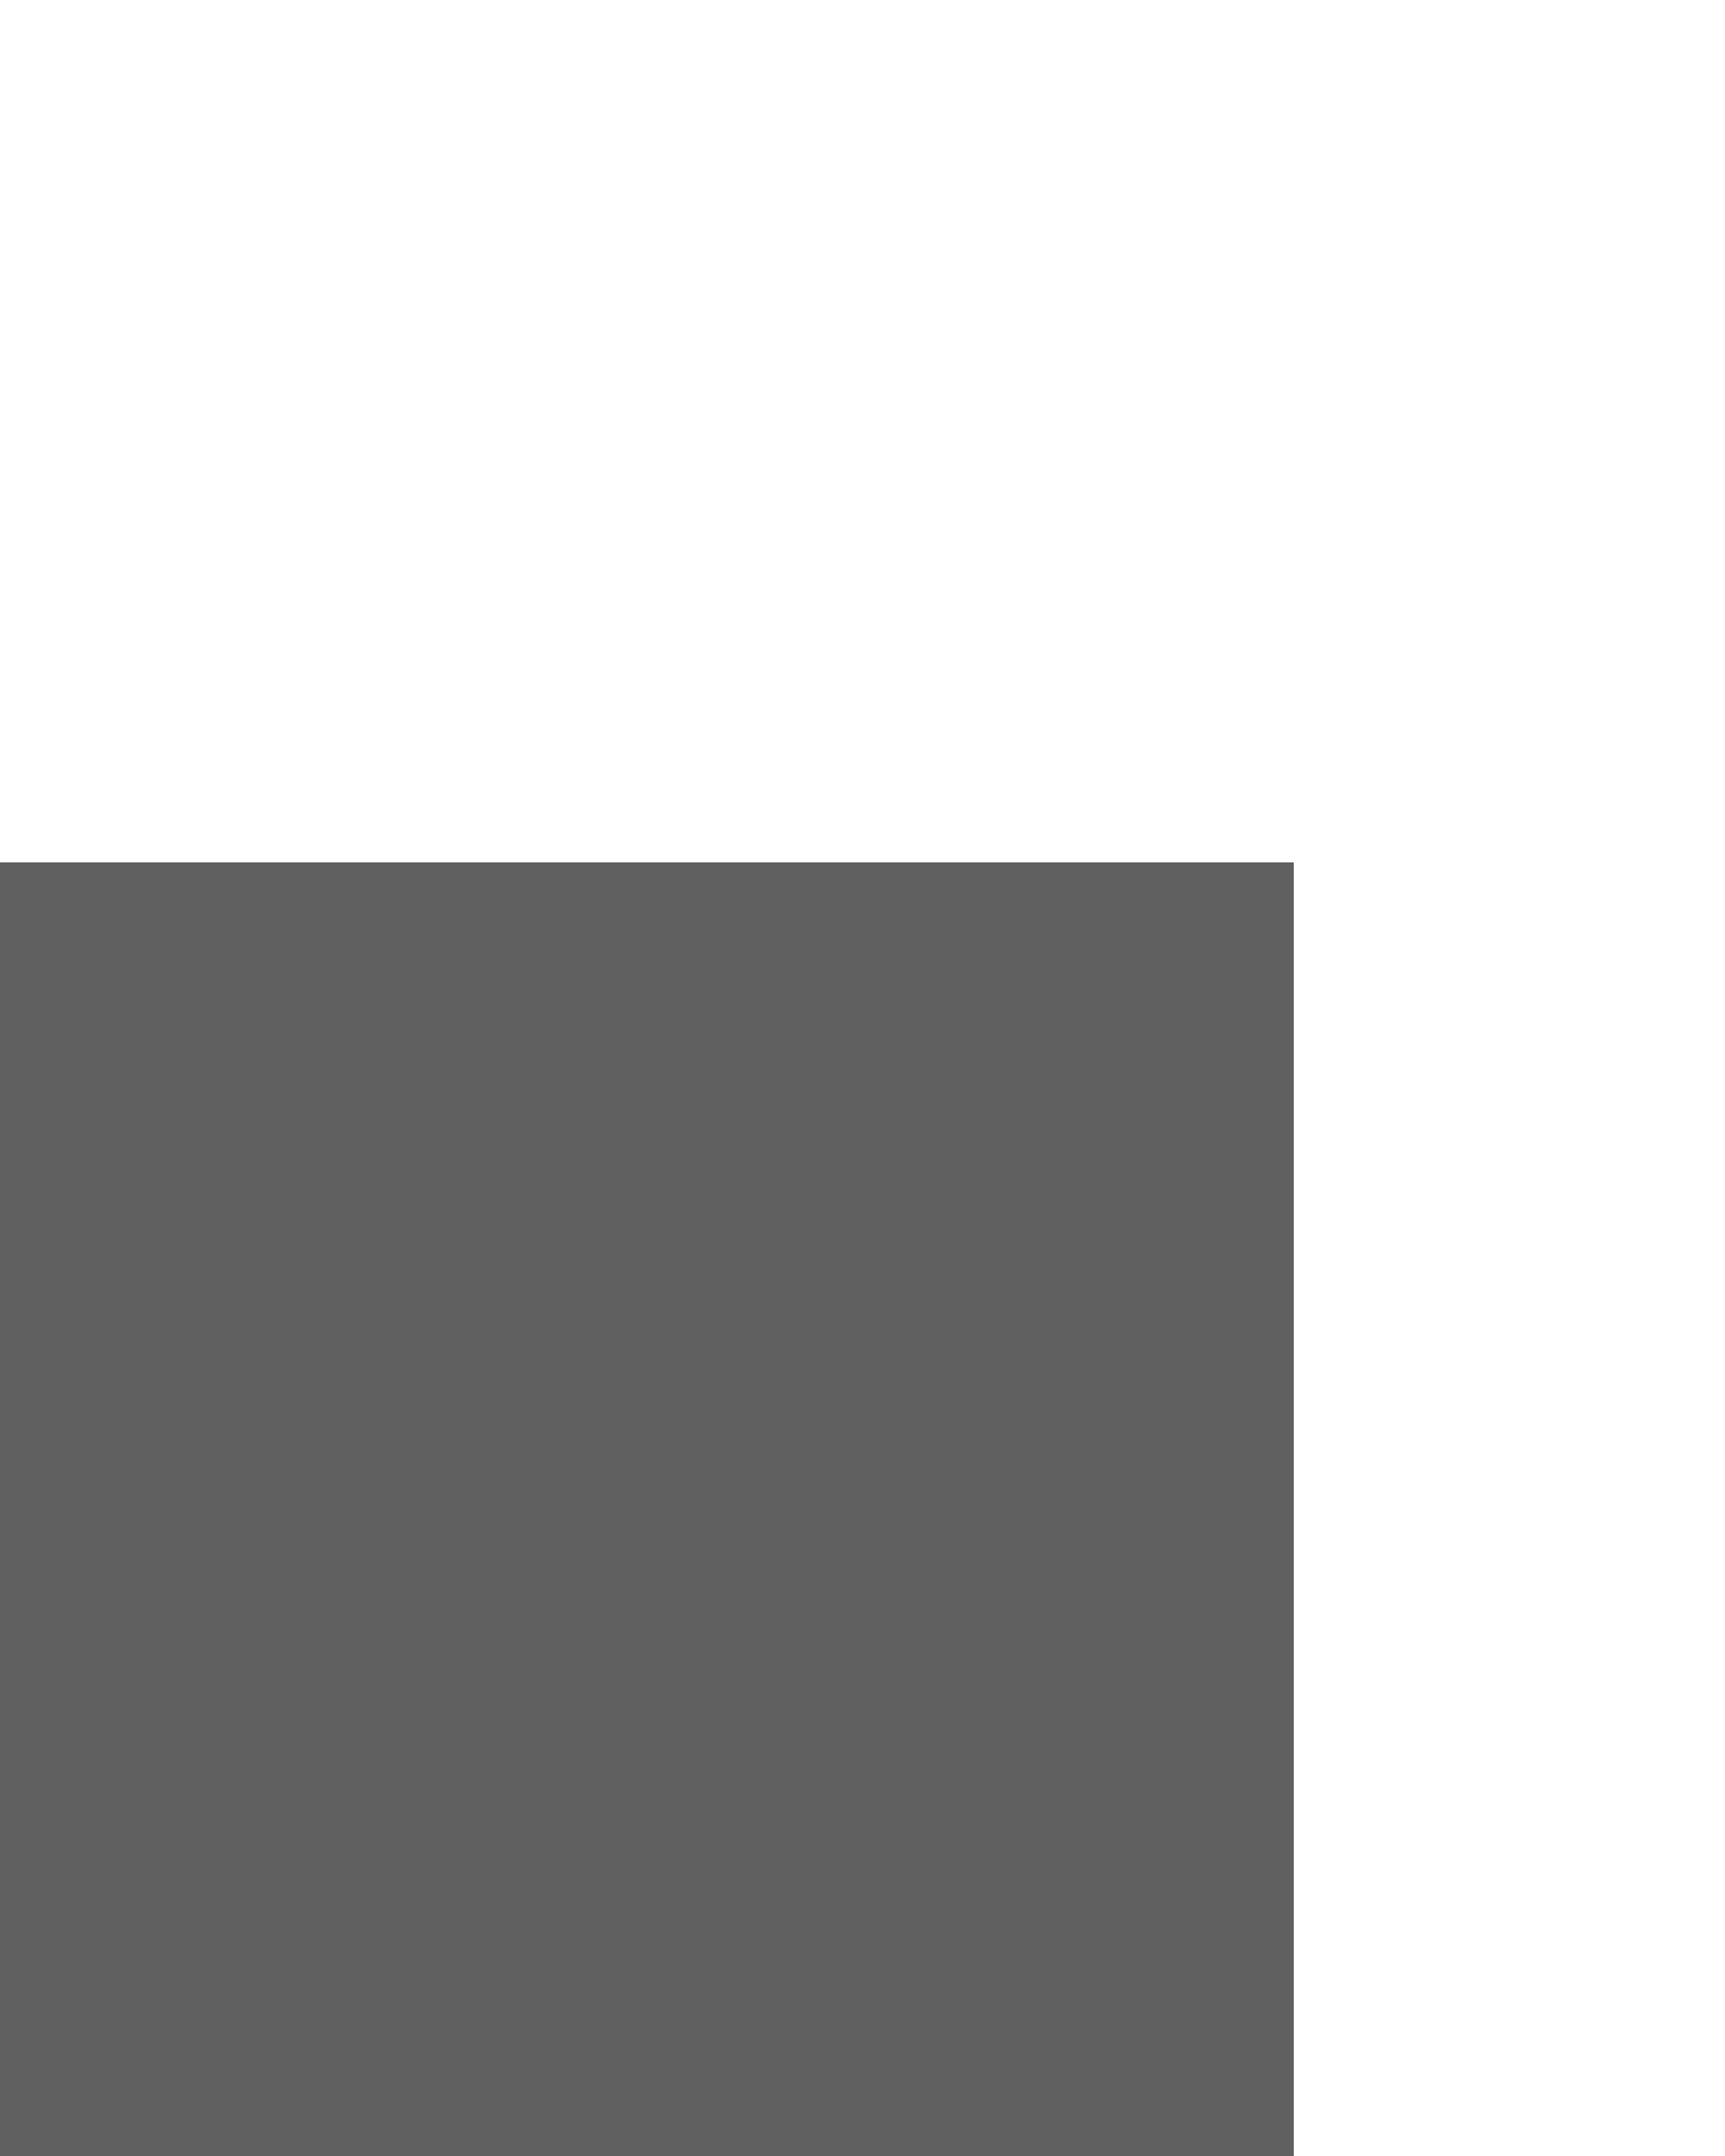
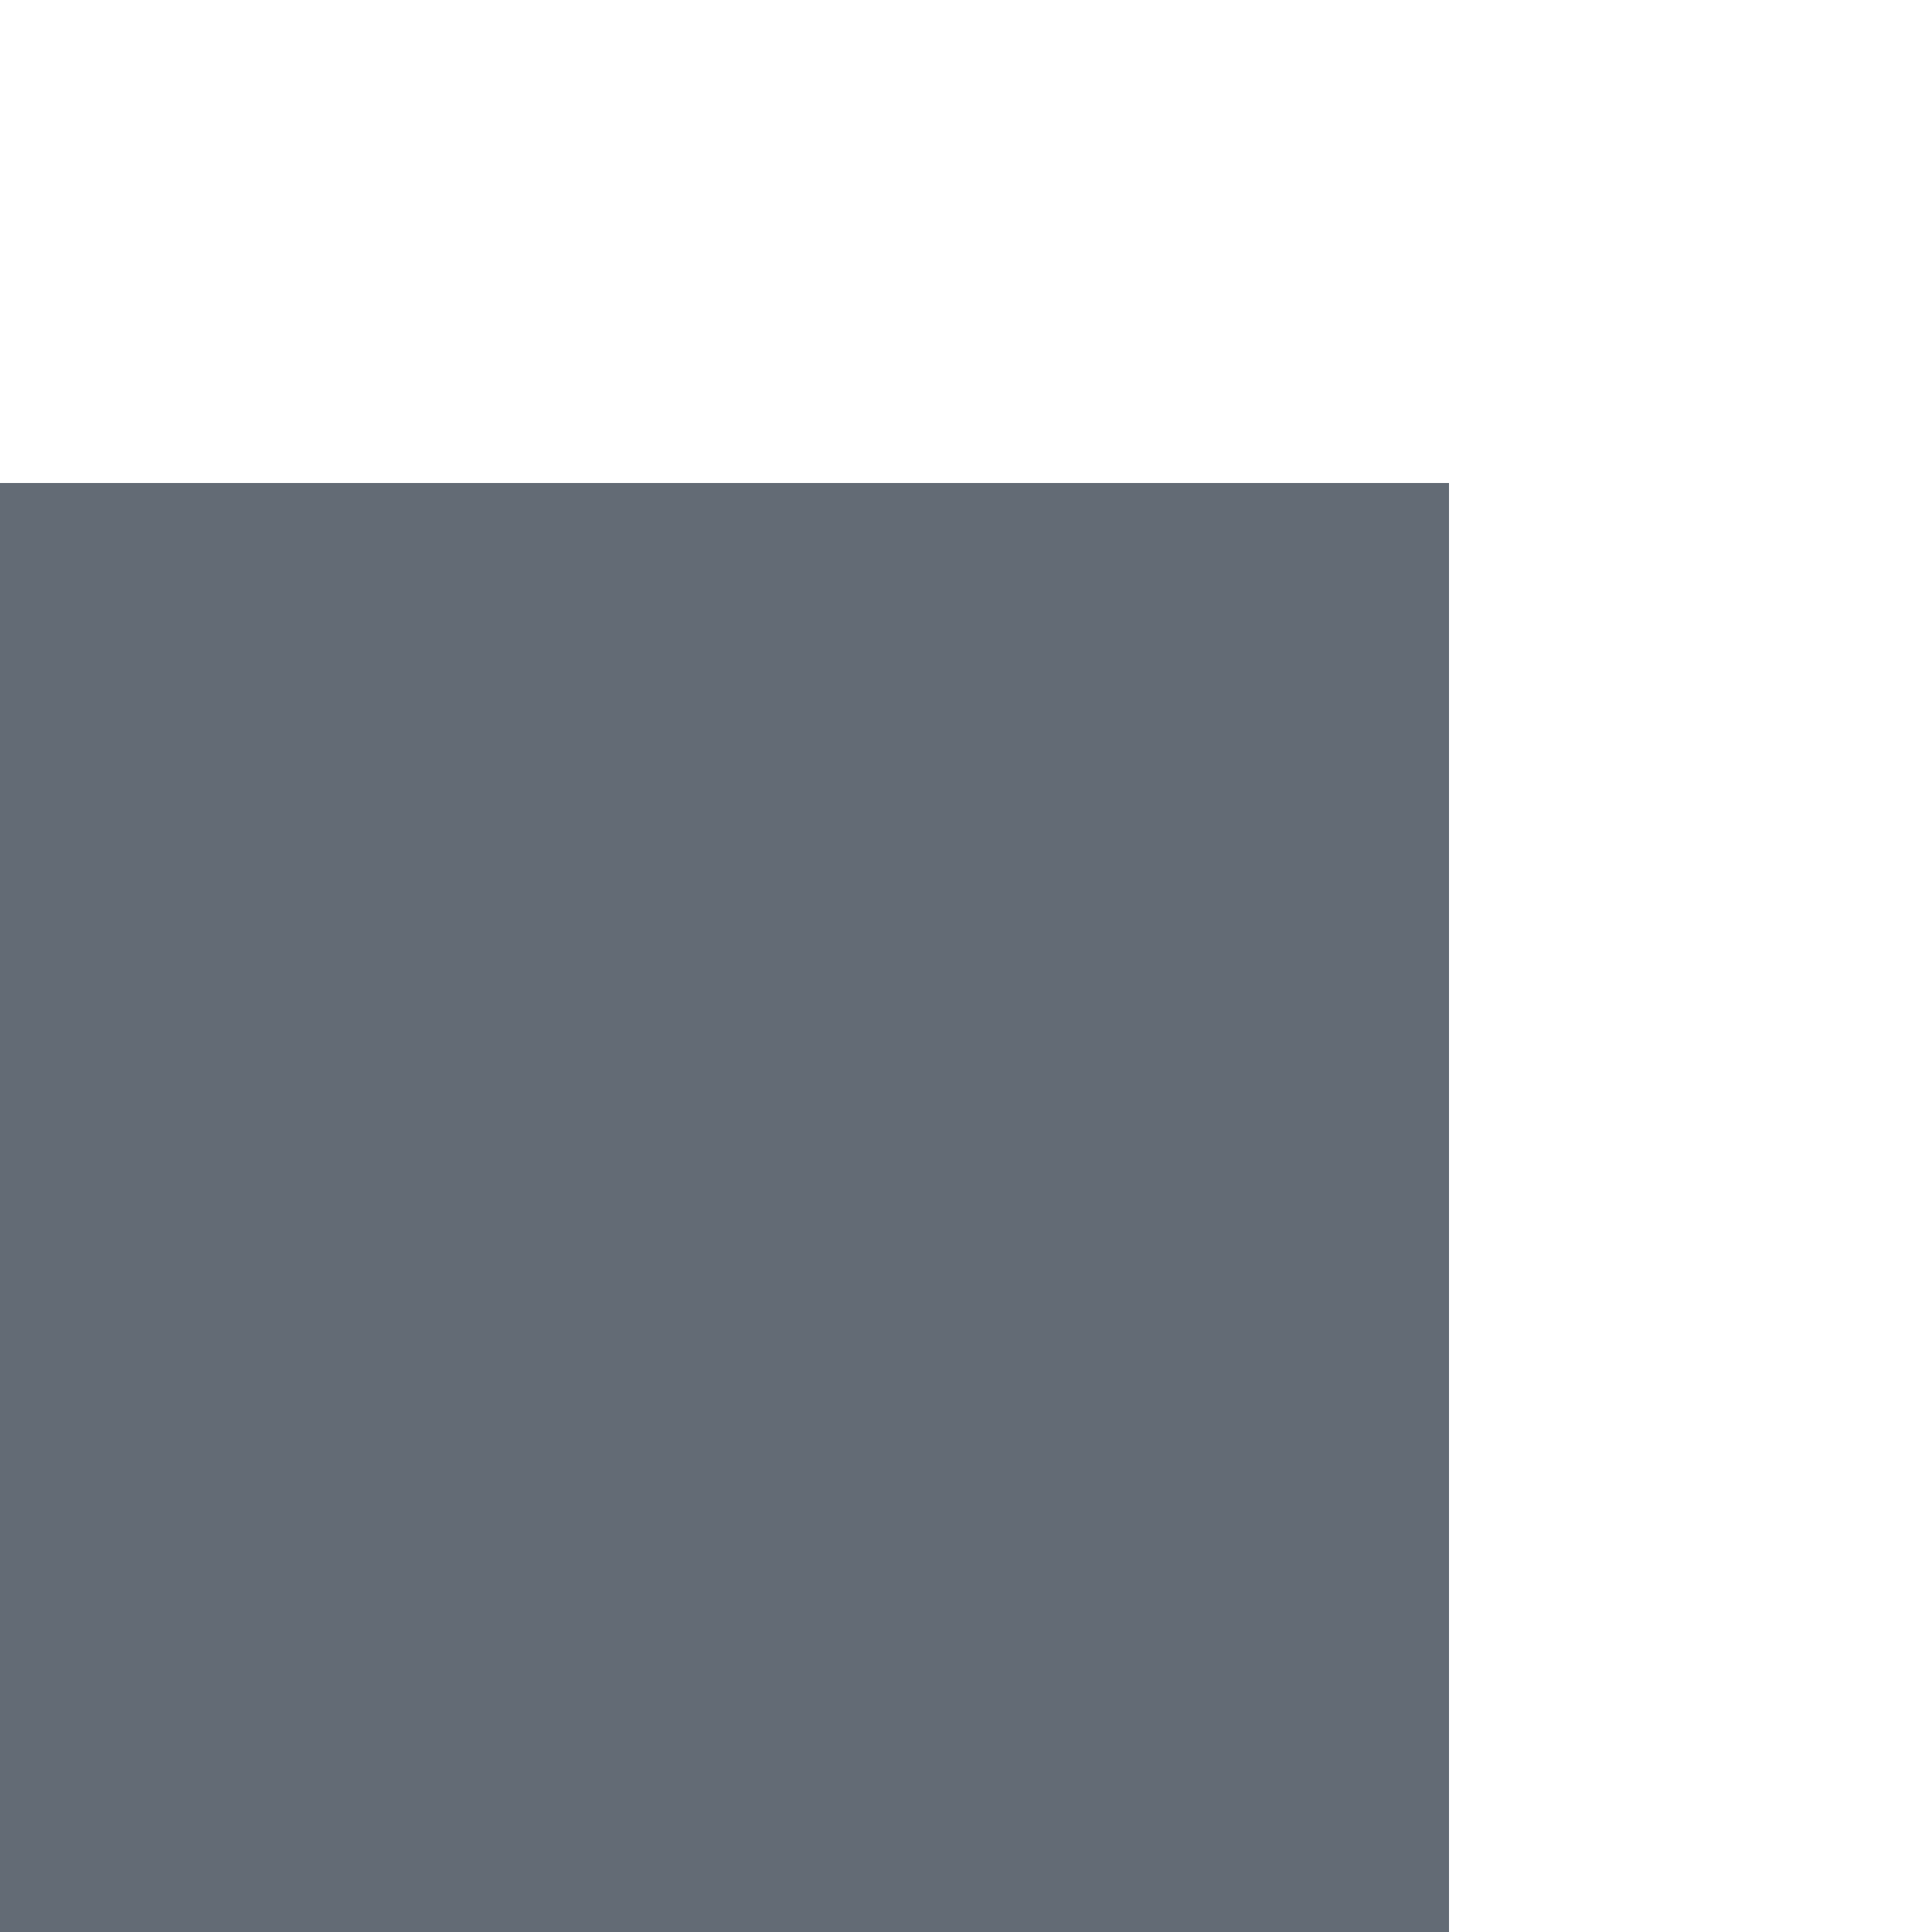
- <svg xmlns="http://www.w3.org/2000/svg" id="mayor" viewBox="0 0 80 100">
+ <svg xmlns="http://www.w3.org/2000/svg" viewBox="0 0 80 80">
  <defs>
-     <style>.cls-1{fill:#606060;}</style>
+     <style>.cls-1{fill:#636b75;}</style>
  </defs>
-   <rect class="cls-1" y="40" width="60" height="60" />
+   <g id="mayor">
+     <rect class="cls-1" y="20" width="60" height="60" />
+   </g>
</svg>
